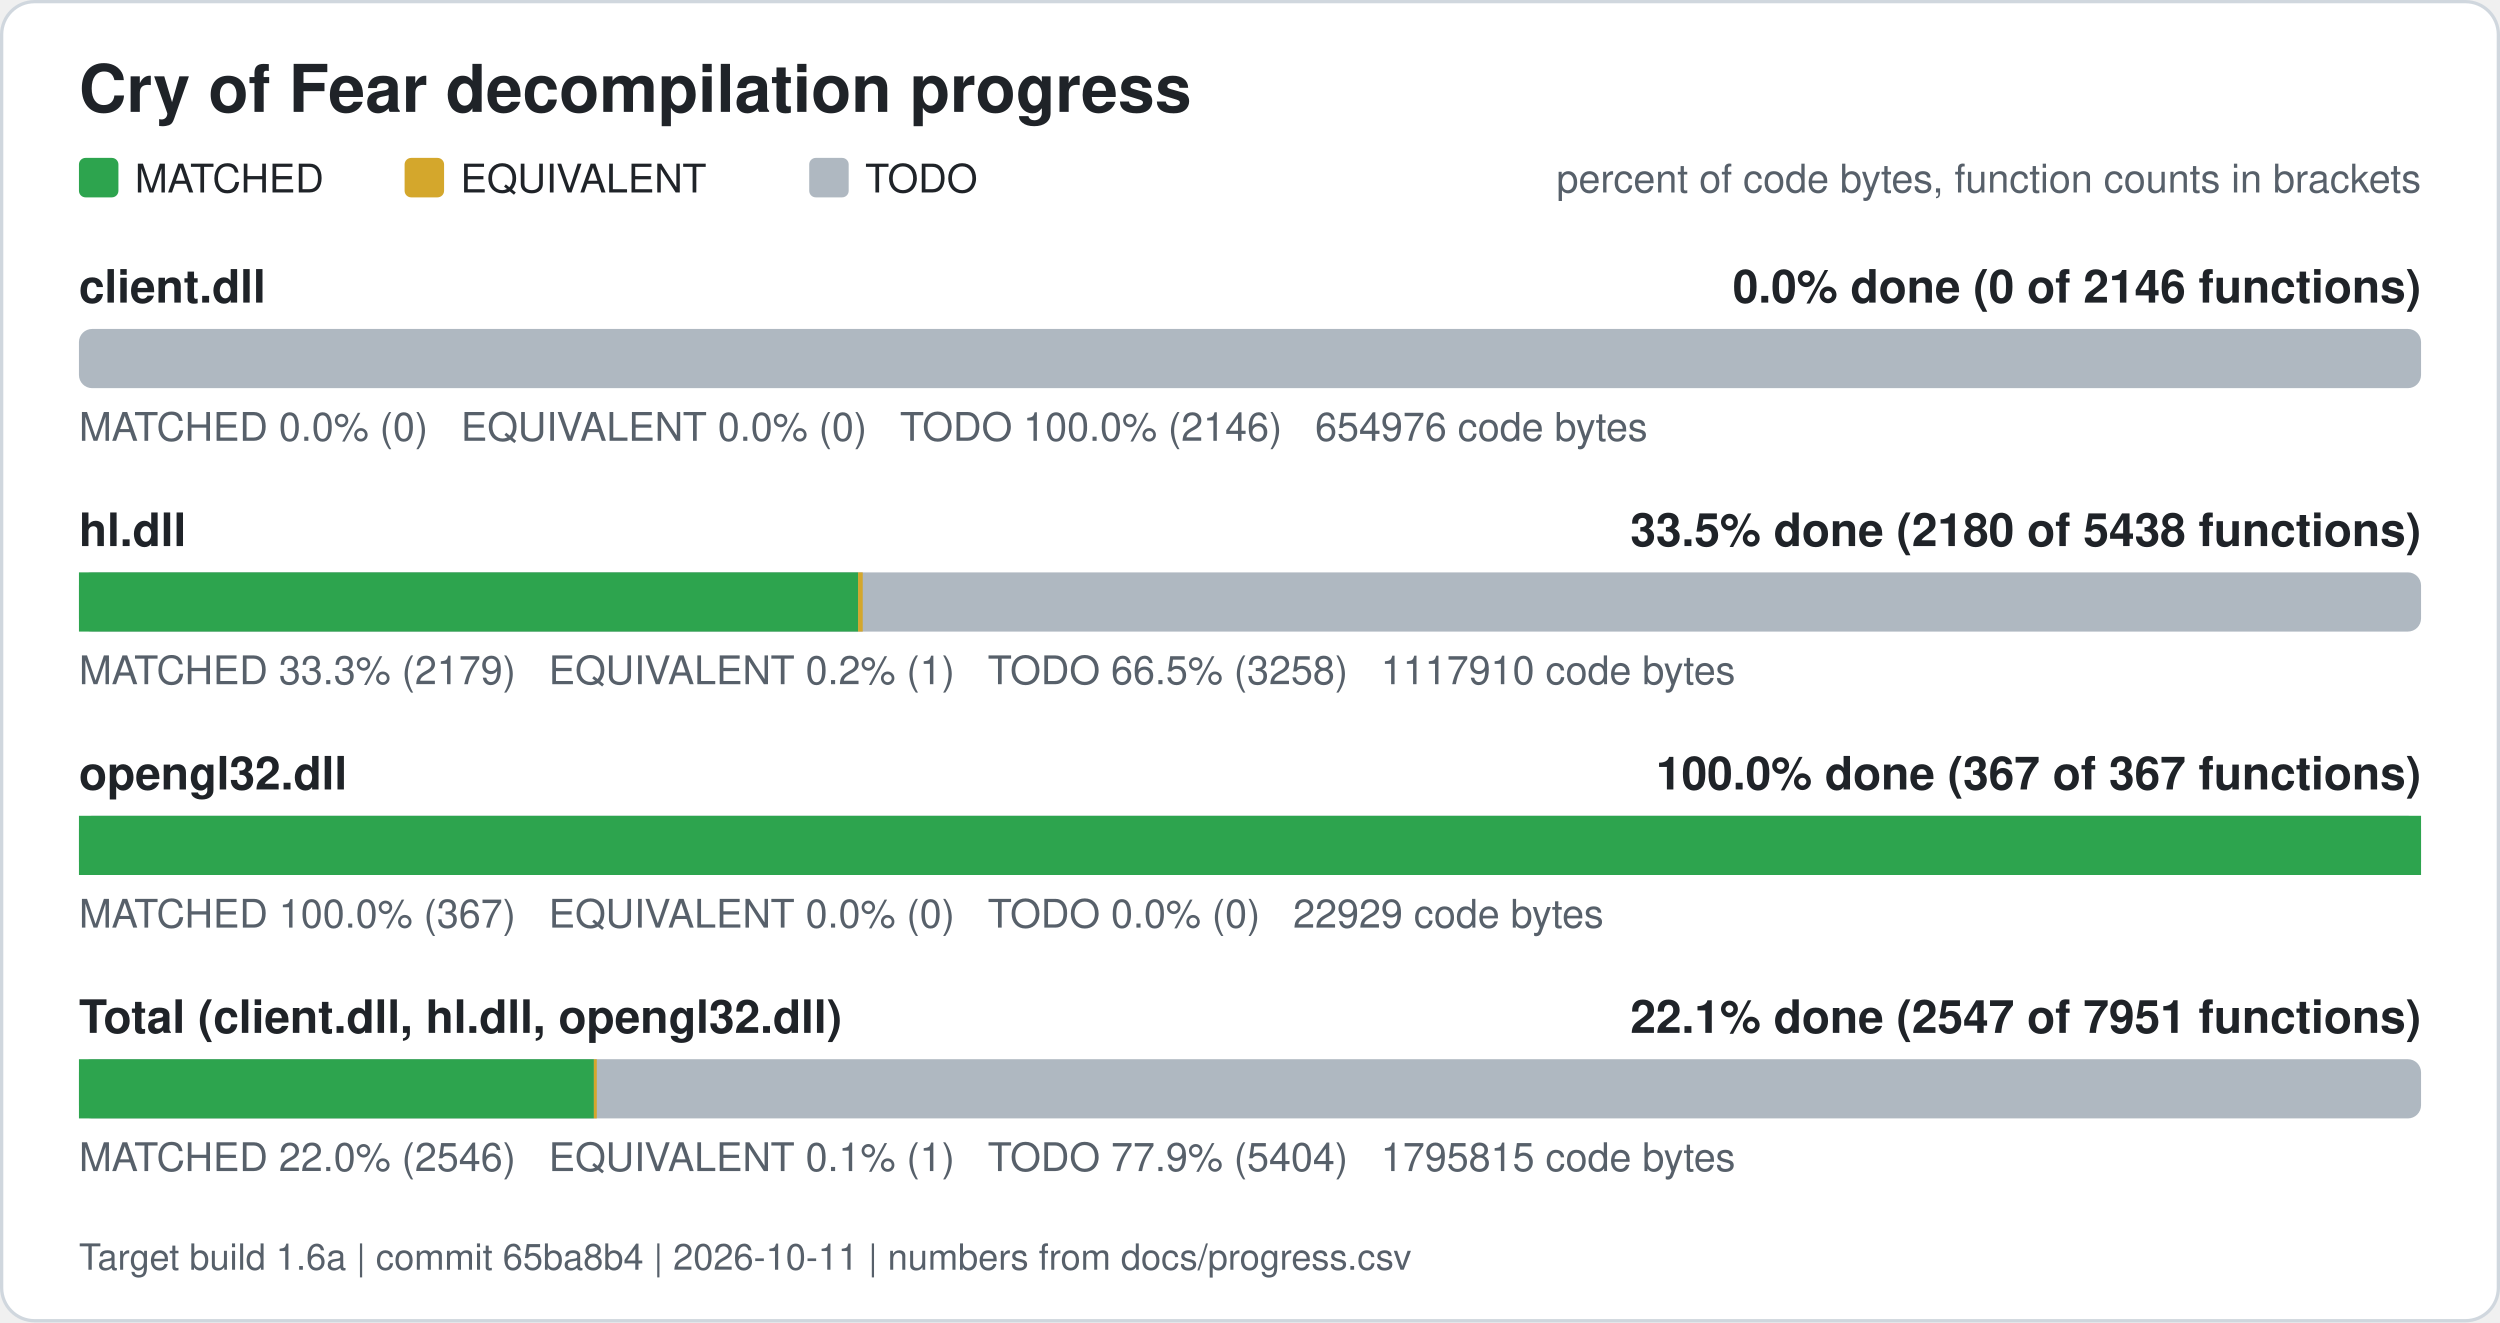
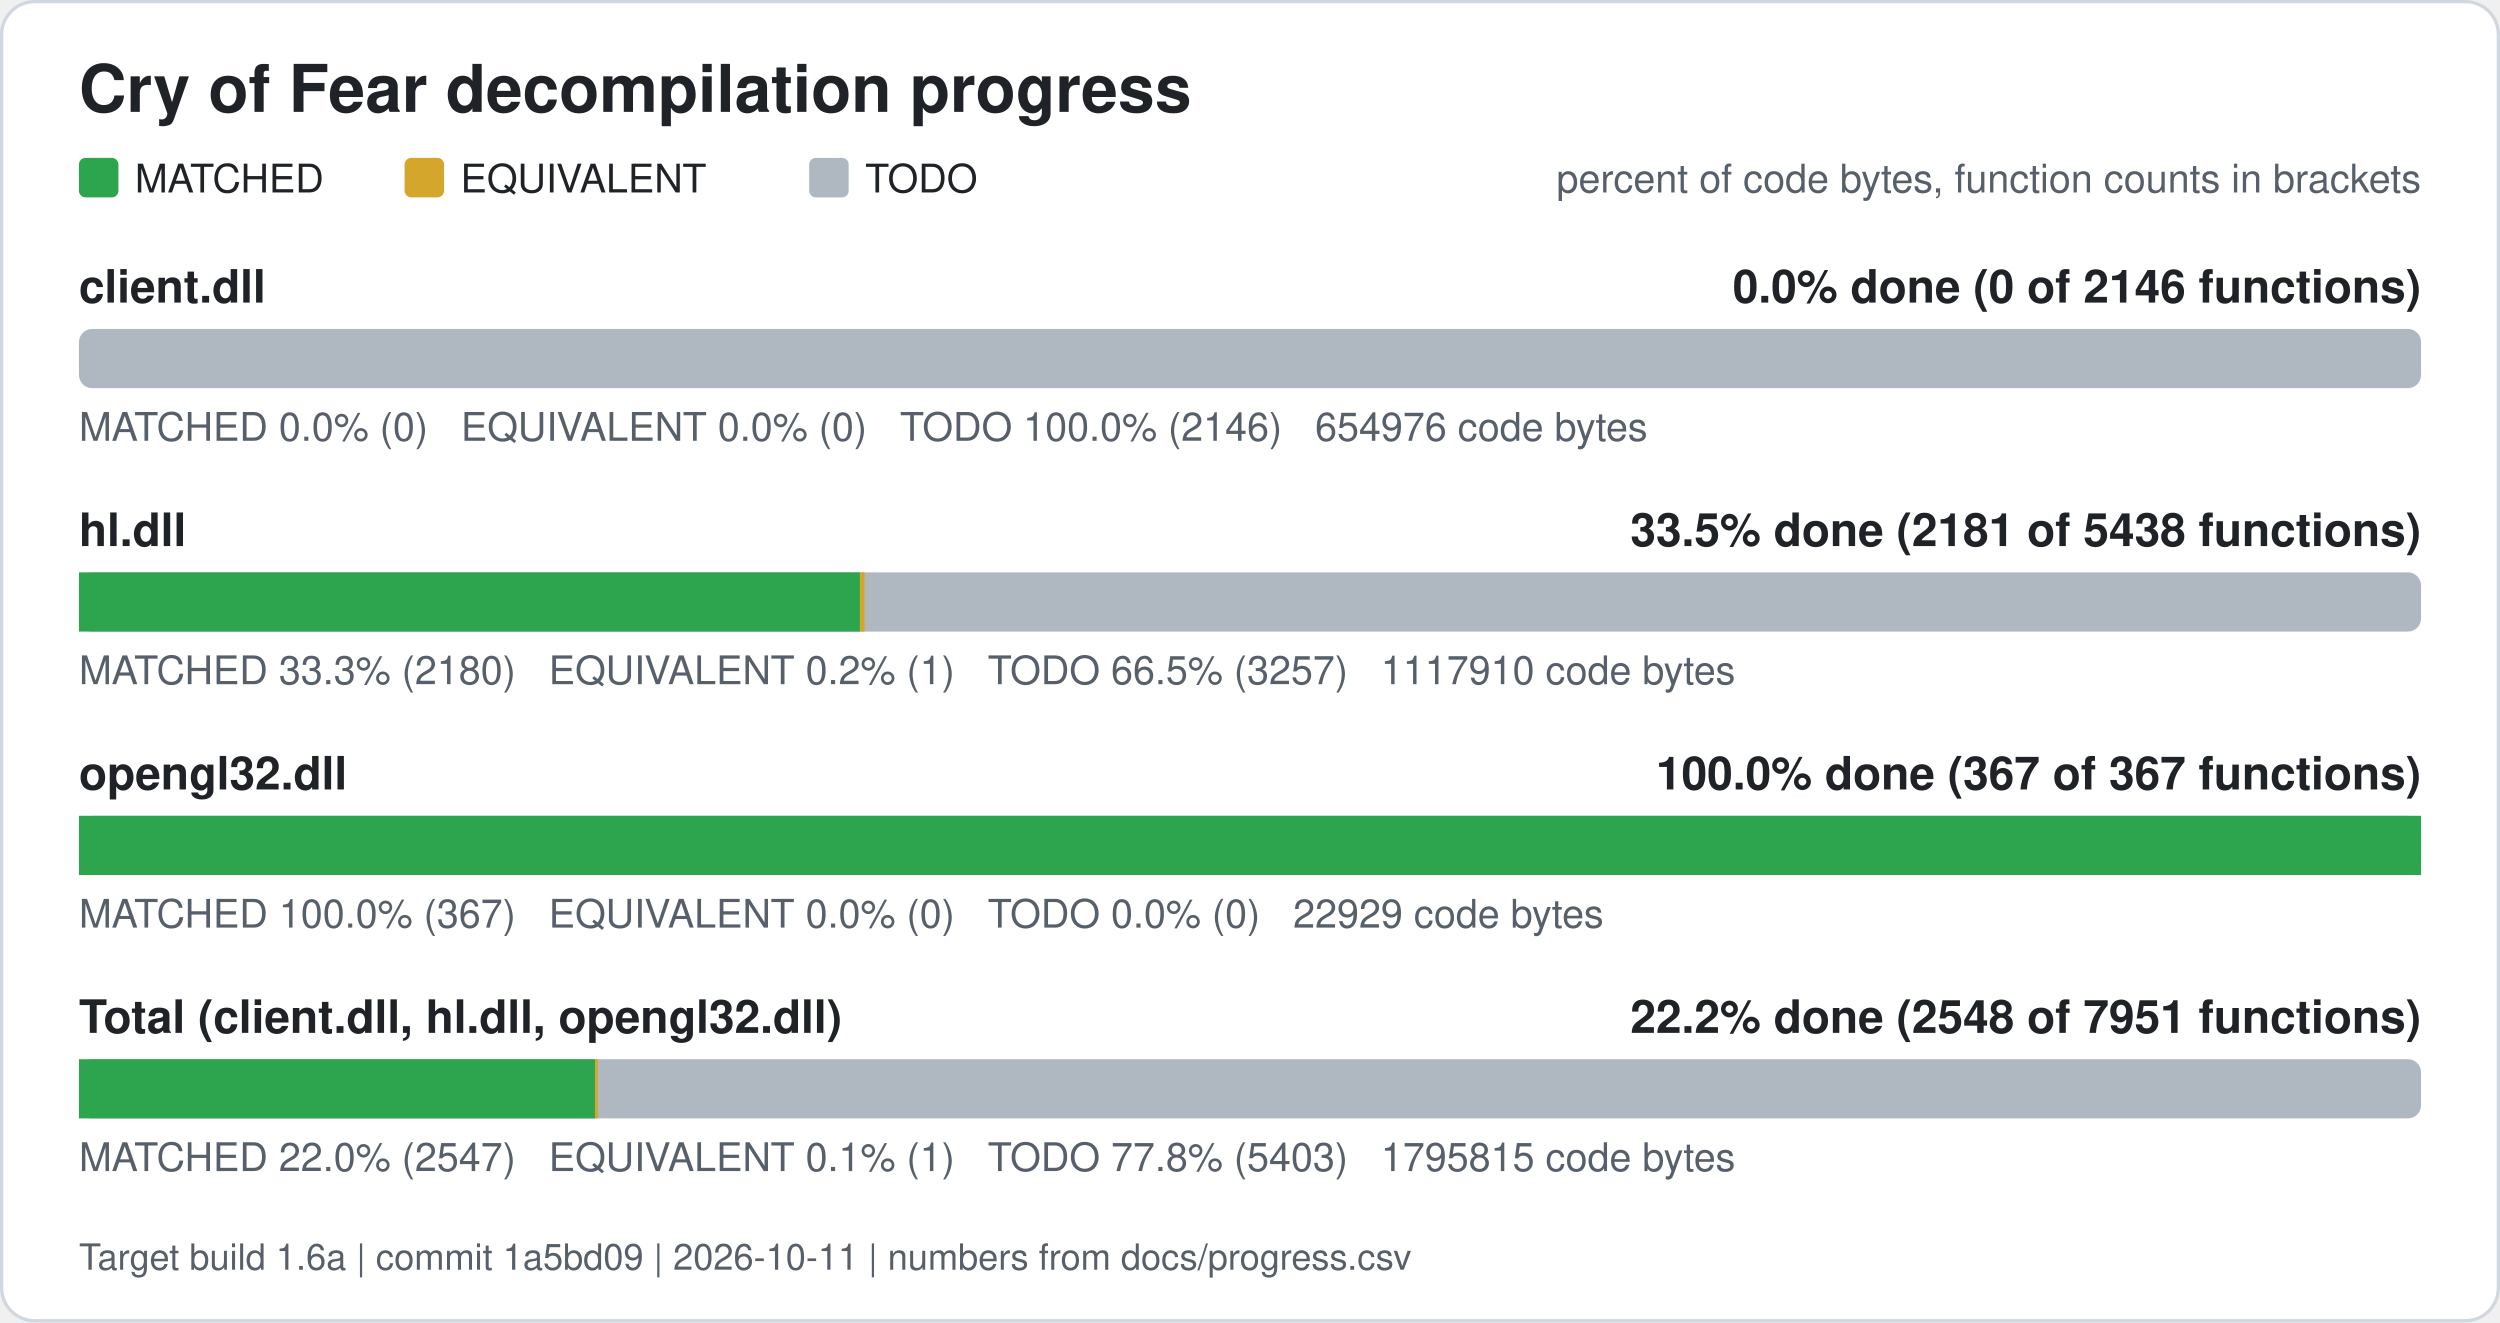
<svg xmlns="http://www.w3.org/2000/svg" width="760" height="402" viewBox="0 0 760 402" role="img" aria-label="Cry of Fear decompilation progress">
  <rect x="0.5" y="0.5" width="759" height="401" rx="10" fill="#ffffff" stroke="#d0d7de" />
  <text x="24" y="34" font-family="Segoe UI, Helvetica, Arial, sans-serif" font-size="20" font-weight="600" fill="#1f2328">Cry of Fear decompilation progress</text>
  <rect x="24" y="48" width="12" height="12" rx="2" fill="#2da44e" />
  <text x="41" y="58.5" font-family="Segoe UI, Helvetica, Arial, sans-serif" font-size="12" fill="#1f2328">MATCHED</text>
  <rect x="123" y="48" width="12" height="12" rx="2" fill="#d4a72c" />
  <text x="140" y="58.5" font-family="Segoe UI, Helvetica, Arial, sans-serif" font-size="12" fill="#1f2328">EQUIVALENT</text>
  <rect x="246" y="48" width="12" height="12" rx="2" fill="#afb8c1" />
  <text x="263" y="58.5" font-family="Segoe UI, Helvetica, Arial, sans-serif" font-size="12" fill="#1f2328">TODO</text>
  <text x="736" y="58.5" font-family="Segoe UI, Helvetica, Arial, sans-serif" font-size="12" fill="#57606a" text-anchor="end">percent of code bytes, function counts in brackets</text>
  <text x="24" y="92" font-family="Segoe UI, Helvetica, Arial, sans-serif" font-size="14" font-weight="600" fill="#1f2328">client.dll</text>
  <text x="736" y="92" font-family="Segoe UI, Helvetica, Arial, sans-serif" font-size="14" font-weight="600" fill="#1f2328" text-anchor="end">0.0% done (0 of 2146 functions)</text>
  <rect x="24" y="100" width="712" height="18" rx="4" fill="#afb8c1" />
  <text x="24" y="134" font-family="Segoe UI, Helvetica, Arial, sans-serif" font-size="12" fill="#57606a" xml:space="preserve">MATCHED 0.0% (0)   EQUIVALENT 0.0% (0)   TODO 100.0% (2146)   654976 code bytes</text>
  <text x="24" y="166" font-family="Segoe UI, Helvetica, Arial, sans-serif" font-size="14" font-weight="600" fill="#1f2328">hl.dll</text>
-   <text x="736" y="166" font-family="Segoe UI, Helvetica, Arial, sans-serif" font-size="14" font-weight="600" fill="#1f2328" text-anchor="end">33.5% done (2180 of 5438 functions)</text>
+   <text x="736" y="166" font-family="Segoe UI, Helvetica, Arial, sans-serif" font-size="14" font-weight="600" fill="#1f2328" text-anchor="end">33.5% done (2181 of 5438 functions)</text>
  <rect x="24" y="174" width="712" height="18" rx="4" fill="#afb8c1" />
-   <rect x="24.00" y="174" width="236.86" height="18" fill="#2da44e" />
-   <rect x="260.86" y="174" width="1.41" height="18" fill="#d4a72c" />
-   <text x="24" y="208" font-family="Segoe UI, Helvetica, Arial, sans-serif" font-size="12" fill="#57606a" xml:space="preserve">MATCHED 33.3% (2179)   EQUIVALENT 0.2% (1)   TODO 66.5% (3258)   1117910 code bytes</text>
+   <rect x="24.00" y="174" width="237.42" height="18" fill="#2da44e" />
+   <rect x="261.42" y="174" width="1.41" height="18" fill="#d4a72c" />
+   <text x="24" y="208" font-family="Segoe UI, Helvetica, Arial, sans-serif" font-size="12" fill="#57606a" xml:space="preserve">MATCHED 33.3% (2180)   EQUIVALENT 0.2% (1)   TODO 66.5% (3257)   1117910 code bytes</text>
  <text x="24" y="240" font-family="Segoe UI, Helvetica, Arial, sans-serif" font-size="14" font-weight="600" fill="#1f2328">opengl32.dll</text>
  <text x="736" y="240" font-family="Segoe UI, Helvetica, Arial, sans-serif" font-size="14" font-weight="600" fill="#1f2328" text-anchor="end">100.0% done (367 of 367 functions)</text>
  <rect x="24" y="248" width="712" height="18" rx="4" fill="#afb8c1" />
  <rect x="24.00" y="248" width="712.00" height="18" fill="#2da44e" />
  <text x="24" y="282" font-family="Segoe UI, Helvetica, Arial, sans-serif" font-size="12" fill="#57606a" xml:space="preserve">MATCHED 100.0% (367)   EQUIVALENT 0.0% (0)   TODO 0.0% (0)   22929 code bytes</text>
  <text x="24" y="314" font-family="Segoe UI, Helvetica, Arial, sans-serif" font-size="14" font-weight="600" fill="#1f2328">Total (client.dll, hl.dll, opengl32.dll)</text>
-   <text x="736" y="314" font-family="Segoe UI, Helvetica, Arial, sans-serif" font-size="14" font-weight="600" fill="#1f2328" text-anchor="end">22.1% done (2547 of 7951 functions)</text>
+   <text x="736" y="314" font-family="Segoe UI, Helvetica, Arial, sans-serif" font-size="14" font-weight="600" fill="#1f2328" text-anchor="end">22.2% done (2548 of 7951 functions)</text>
  <rect x="24" y="322" width="712" height="18" rx="4" fill="#afb8c1" />
-   <rect x="24.00" y="322" width="156.54" height="18" fill="#2da44e" />
-   <rect x="180.54" y="322" width="0.88" height="18" fill="#d4a72c" />
-   <text x="24" y="356" font-family="Segoe UI, Helvetica, Arial, sans-serif" font-size="12" fill="#57606a" xml:space="preserve">MATCHED 22.0% (2546)   EQUIVALENT 0.1% (1)   TODO 77.9% (5404)   1795815 code bytes</text>
-   <text x="24" y="386" font-family="Segoe UI, Helvetica, Arial, sans-serif" font-size="11" fill="#57606a">Target build 1.6a | commit 65ba8b4 | 2026-10-11 | numbers from docs/progress.csv</text>
+   <rect x="24.00" y="322" width="156.89" height="18" fill="#2da44e" />
+   <rect x="180.89" y="322" width="0.88" height="18" fill="#d4a72c" />
+   <text x="24" y="356" font-family="Segoe UI, Helvetica, Arial, sans-serif" font-size="12" fill="#57606a" xml:space="preserve">MATCHED 22.0% (2547)   EQUIVALENT 0.1% (1)   TODO 77.8% (5403)   1795815 code bytes</text>
+   <text x="24" y="386" font-family="Segoe UI, Helvetica, Arial, sans-serif" font-size="11" fill="#57606a">Target build 1.6a | commit 1a5bd09 | 2026-10-11 | numbers from docs/progress.csv</text>
</svg>
